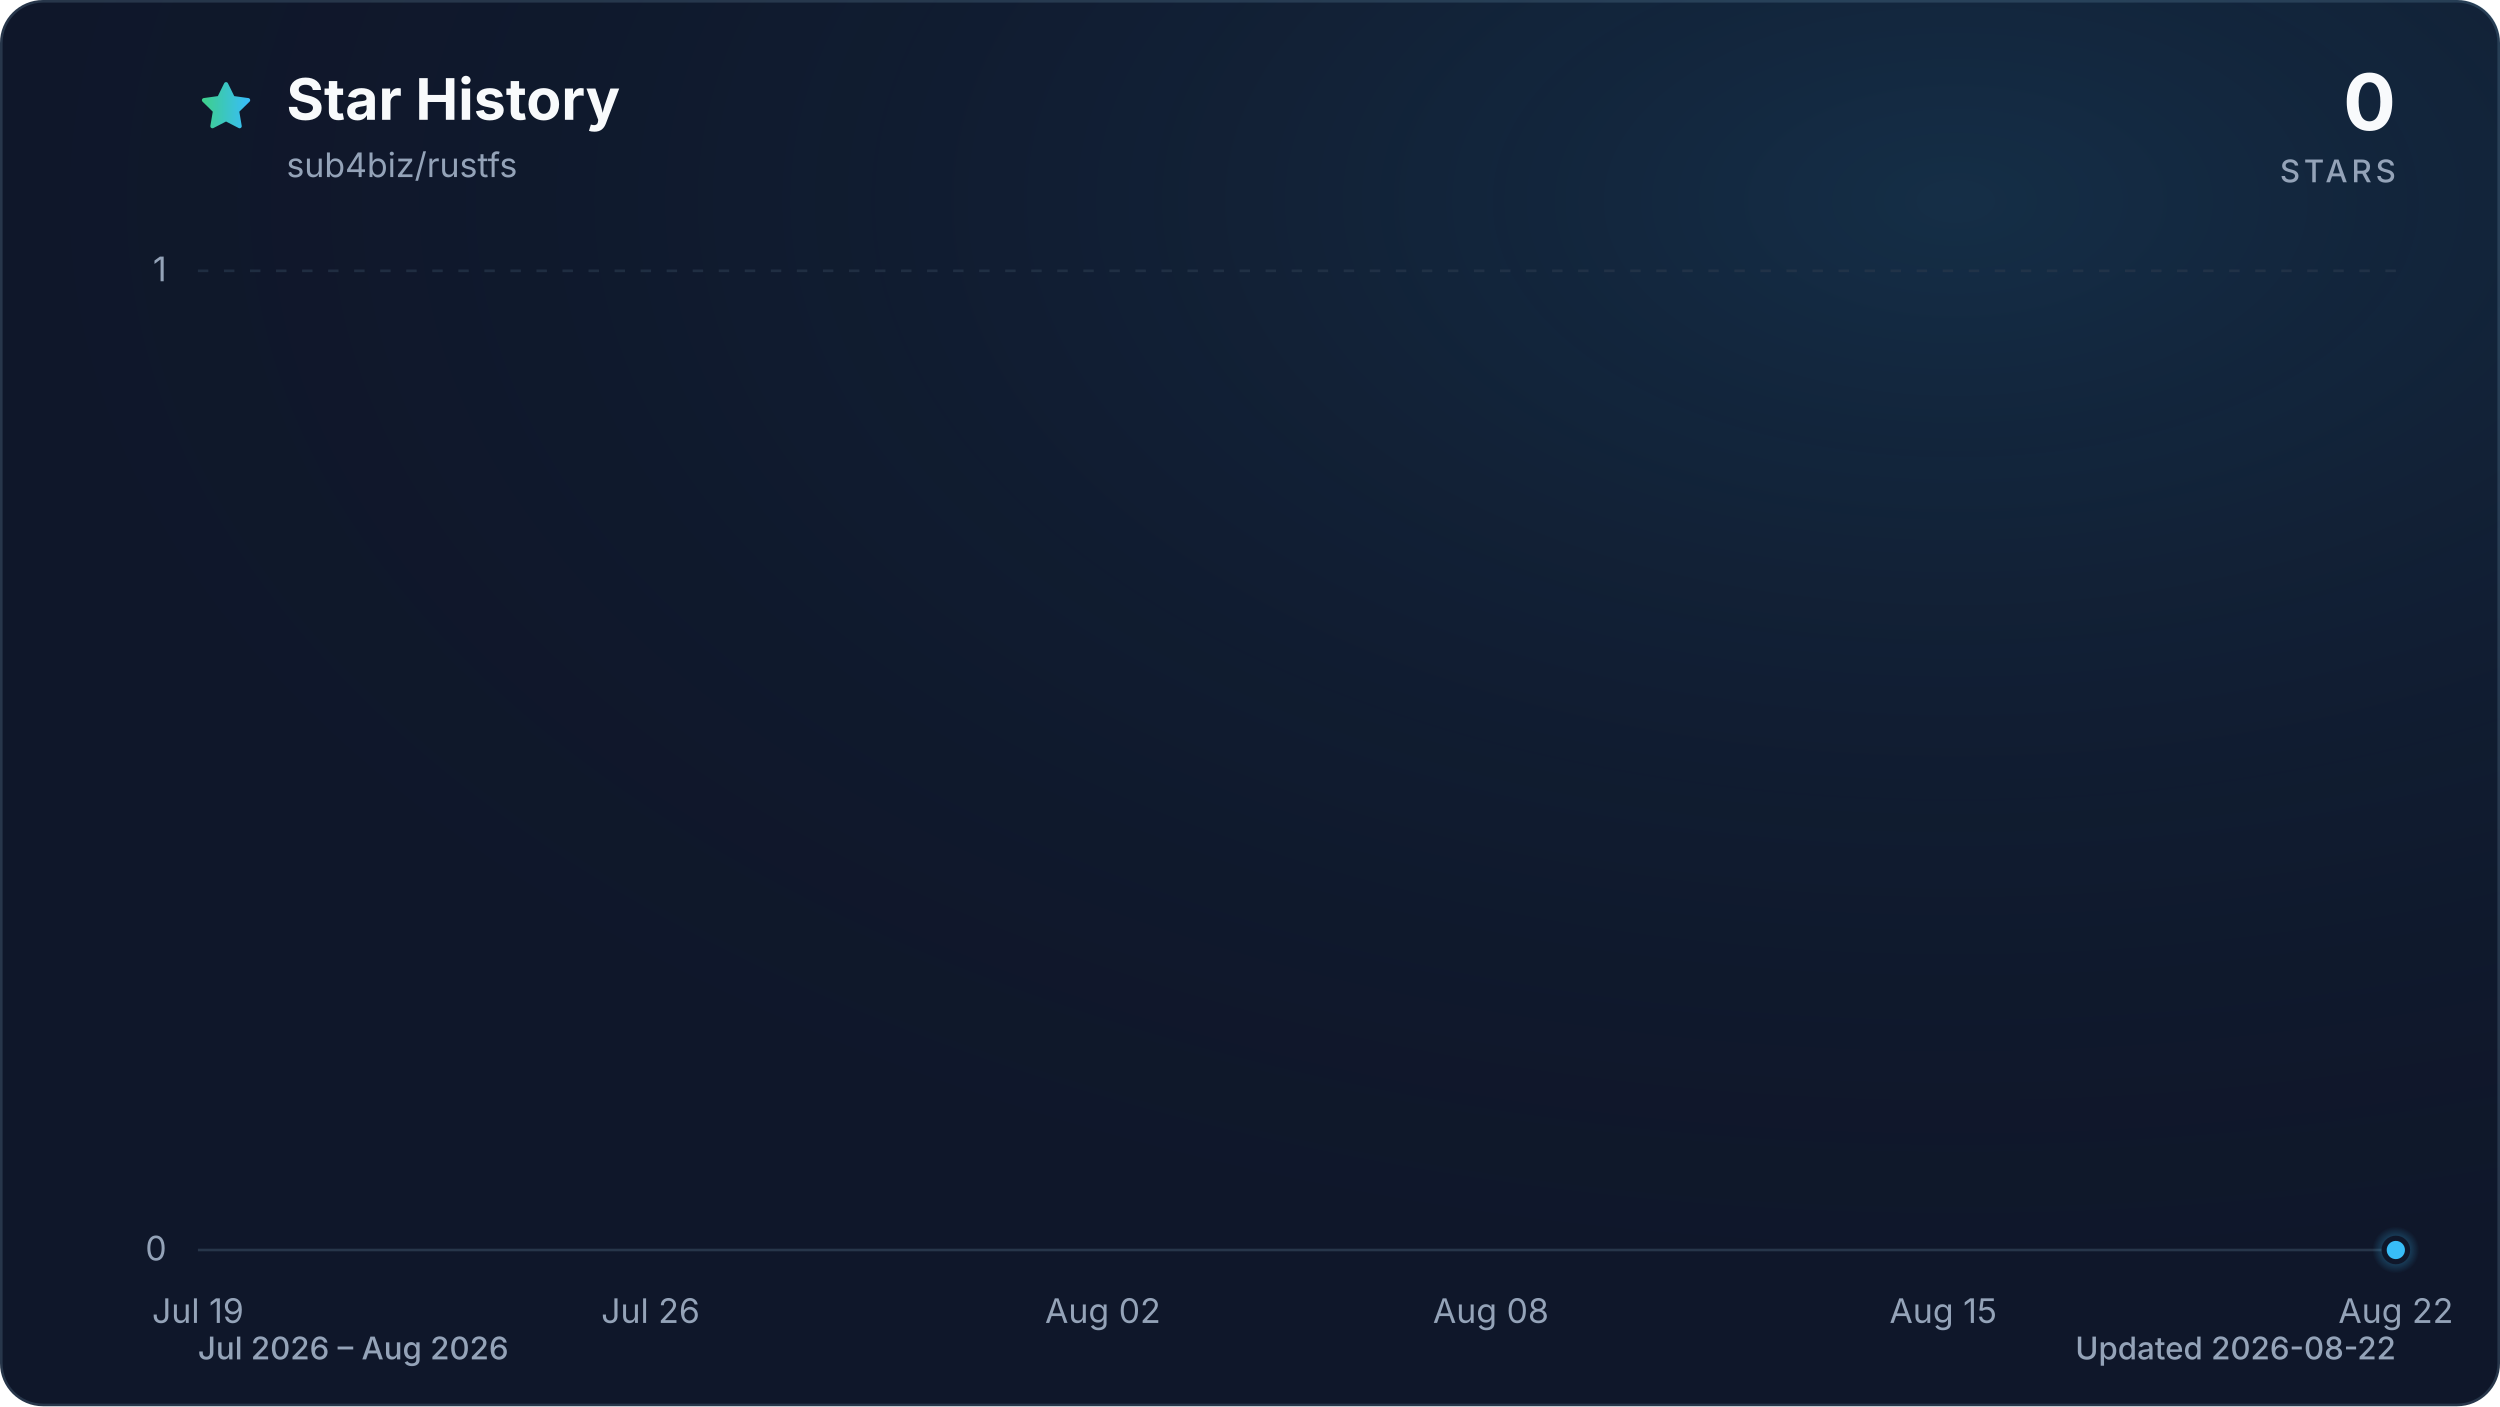
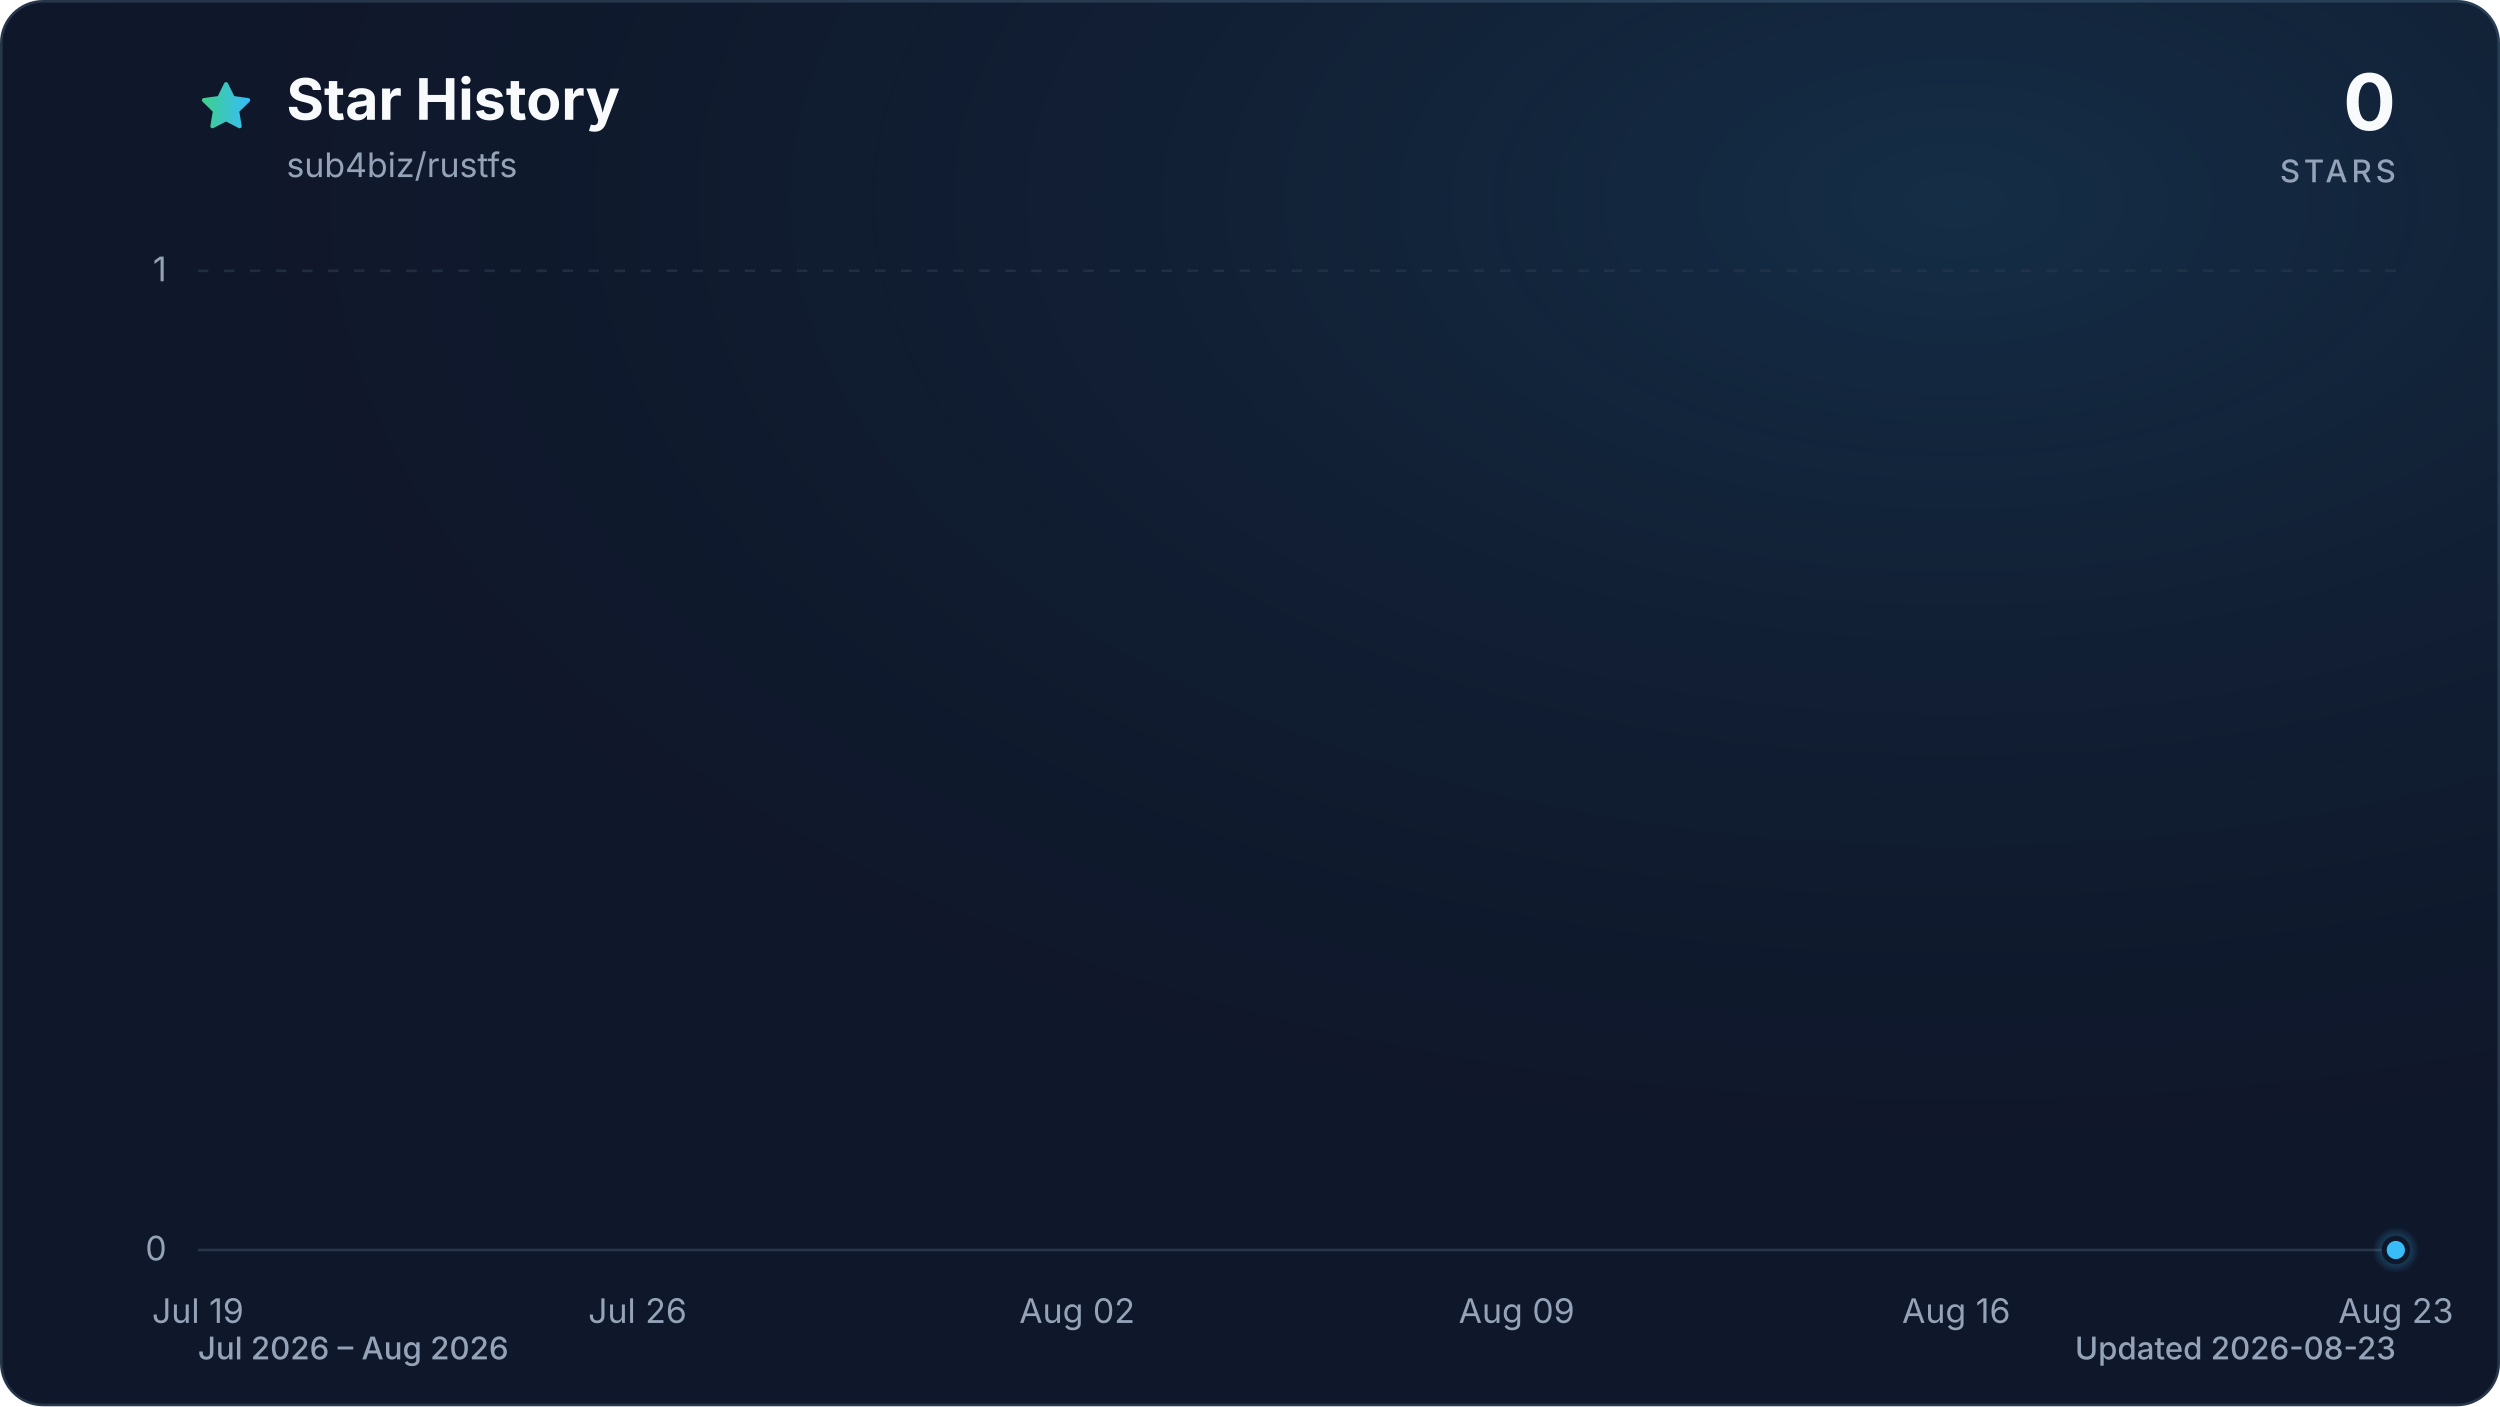
<svg xmlns="http://www.w3.org/2000/svg" viewBox="0 0 960 540" role="img" aria-labelledby="title description" data-style="gradient" data-variant="glow" data-animated="true">
  <defs>
    <linearGradient id="trend" x1="0" y1="0" x2="1" y2="0">
      <stop offset="0%" stop-color="#3ecf8e" />
      <stop offset="100%" stop-color="#38bdf8" />
    </linearGradient>
    <linearGradient id="area" x1="0" y1="0" x2="0" y2="1">
      <stop offset="0%" stop-color="#3ecf8e" stop-opacity="0.30" />
      <stop offset="55%" stop-color="#38bdf8" stop-opacity="0.10" />
      <stop offset="100%" stop-color="#38bdf8" stop-opacity="0.01" />
    </linearGradient>
    <radialGradient id="marker-halo" cx="50%" cy="50%" r="50%">
      <stop offset="0%" stop-color="#38bdf8" stop-opacity="0.55" />
      <stop offset="100%" stop-color="#38bdf8" stop-opacity="0" />
    </radialGradient>
    <radialGradient id="surface-glow" cx="78%" cy="14%" r="80%">
      <stop offset="0%" stop-color="#38bdf8" stop-opacity="0.14" />
      <stop offset="100%" stop-color="#0f172a" stop-opacity="0" />
    </radialGradient>
    <filter id="trend-glow" x="-20%" y="-20%" width="140%" height="140%">
      <feGaussianBlur stdDeviation="7" />
    </filter>
  </defs>
  <style>
.trend-enter{transform-box:fill-box;transform-origin:center;animation:trend-enter 520ms cubic-bezier(0.16,1,0.3,1)}
.marker-enter{transform-box:fill-box;transform-origin:center;animation:marker-enter 320ms cubic-bezier(0.16,1,0.3,1) 200ms both}
.marker-pulse{transform-box:fill-box;transform-origin:center;animation:marker-pulse 2.6s ease-out infinite}
@keyframes trend-enter{from{opacity:.35;transform:translateY(10px)}to{opacity:1;transform:translateY(0)}}
@keyframes marker-enter{from{opacity:0;transform:scale(.4)}to{opacity:1;transform:scale(1)}}
@keyframes marker-pulse{0%{opacity:.5;transform:scale(.7)}70%,100%{opacity:0;transform:scale(2.1)}}
@media (prefers-reduced-motion:reduce){.trend-enter,.marker-enter,.marker-pulse{animation:none!important}}
@media (prefers-reduced-motion:reduce){.marker-pulse{opacity:0}}
</style>
  <rect x="0.5" y="0.5" width="959" height="539" fill="#0f172a" stroke="#27364a" stroke-width="1" rx="16" />
  <rect width="960" height="540" fill="url(#surface-glow)" rx="16" />
  <path d="M12 2.6l2.9 5.9 6.5.9-4.7 4.6 1.1 6.5-5.8-3-5.8 3 1.1-6.5-4.7-4.6 6.5-.9L12 2.6Z" transform="translate(76 30) scale(.9)" fill="url(#trend)" stroke="url(#trend)" stroke-width="1.8" stroke-linejoin="round" aria-hidden="true" />
  <text x="110" y="46" fill="#f8fafc" font-family="ui-sans-serif, system-ui, -apple-system, BlinkMacSystemFont, 'Segoe UI', sans-serif" font-size="22" font-weight="700">Star History</text>
  <text x="110" y="68" fill="#94a3b8" font-family="ui-sans-serif, system-ui, -apple-system, BlinkMacSystemFont, 'Segoe UI', sans-serif" font-size="13">sub4biz/rustfs</text>
  <text x="920" y="50" fill="#f8fafc" font-family="ui-sans-serif, system-ui, -apple-system, BlinkMacSystemFont, 'Segoe UI', sans-serif" font-size="30" font-weight="700" text-anchor="end">0</text>
  <text x="920" y="70" fill="#94a3b8" font-family="ui-sans-serif, system-ui, -apple-system, BlinkMacSystemFont, 'Segoe UI', sans-serif" font-size="12" font-weight="500" letter-spacing="1.5" text-anchor="end">STARS</text>
  <line x1="76" y1="480.0" x2="920" y2="480.0" stroke="#27364a" stroke-width="1" stroke-dasharray="0" opacity="1" />
  <text x="64" y="484.0" fill="#94a3b8" font-family="ui-sans-serif, system-ui, -apple-system, BlinkMacSystemFont, 'Segoe UI', sans-serif" font-size="13" text-anchor="end">0</text>
  <line x1="76" y1="104.0" x2="920" y2="104.0" stroke="#27364a" stroke-width="1" stroke-dasharray="4 6" opacity="0.7" />
  <text x="64" y="108.0" fill="#94a3b8" font-family="ui-sans-serif, system-ui, -apple-system, BlinkMacSystemFont, 'Segoe UI', sans-serif" font-size="13" text-anchor="end">1</text>
  <text x="76.0" y="508" fill="#94a3b8" font-family="ui-sans-serif, system-ui, -apple-system, BlinkMacSystemFont, 'Segoe UI', sans-serif" font-size="13" text-anchor="middle">Jul 19</text>
-   <text x="249.8" y="508" fill="#94a3b8" font-family="ui-sans-serif, system-ui, -apple-system, BlinkMacSystemFont, 'Segoe UI', sans-serif" font-size="13" text-anchor="middle">Jul 26</text>
-   <text x="423.5" y="508" fill="#94a3b8" font-family="ui-sans-serif, system-ui, -apple-system, BlinkMacSystemFont, 'Segoe UI', sans-serif" font-size="13" text-anchor="middle">Aug 02</text>
-   <text x="572.5" y="508" fill="#94a3b8" font-family="ui-sans-serif, system-ui, -apple-system, BlinkMacSystemFont, 'Segoe UI', sans-serif" font-size="13" text-anchor="middle">Aug 08</text>
-   <text x="746.2" y="508" fill="#94a3b8" font-family="ui-sans-serif, system-ui, -apple-system, BlinkMacSystemFont, 'Segoe UI', sans-serif" font-size="13" text-anchor="middle">Aug 15</text>
-   <text x="920.0" y="508" fill="#94a3b8" font-family="ui-sans-serif, system-ui, -apple-system, BlinkMacSystemFont, 'Segoe UI', sans-serif" font-size="13" text-anchor="middle">Aug 22</text>
+   <text x="244.8" y="508" fill="#94a3b8" font-family="ui-sans-serif, system-ui, -apple-system, BlinkMacSystemFont, 'Segoe UI', sans-serif" font-size="13" text-anchor="middle">Jul 26</text>
+   <text x="413.6" y="508" fill="#94a3b8" font-family="ui-sans-serif, system-ui, -apple-system, BlinkMacSystemFont, 'Segoe UI', sans-serif" font-size="13" text-anchor="middle">Aug 02</text>
+   <text x="582.4" y="508" fill="#94a3b8" font-family="ui-sans-serif, system-ui, -apple-system, BlinkMacSystemFont, 'Segoe UI', sans-serif" font-size="13" text-anchor="middle">Aug 09</text>
+   <text x="751.2" y="508" fill="#94a3b8" font-family="ui-sans-serif, system-ui, -apple-system, BlinkMacSystemFont, 'Segoe UI', sans-serif" font-size="13" text-anchor="middle">Aug 16</text>
+   <text x="920.0" y="508" fill="#94a3b8" font-family="ui-sans-serif, system-ui, -apple-system, BlinkMacSystemFont, 'Segoe UI', sans-serif" font-size="13" text-anchor="middle">Aug 23</text>
  <g class="trend-enter">
-     <path d="M 76.0 480.0 C 84.3 480.0, 92.5 480.0, 100.8 480.0 C 109.1 480.0, 117.4 480.0, 125.6 480.0 C 133.9 480.0, 142.2 480.0, 150.5 480.0 C 158.7 480.0, 167.0 480.0, 175.3 480.0 C 183.6 480.0, 191.8 480.0, 200.1 480.0 C 208.4 480.0, 216.7 480.0, 224.9 480.0 C 233.2 480.0, 241.5 480.0, 249.8 480.0 C 258.0 480.0, 266.3 480.0, 274.6 480.0 C 282.9 480.0, 291.1 480.0, 299.4 480.0 C 307.7 480.0, 316.0 480.0, 324.2 480.0 C 332.5 480.0, 340.8 480.0, 349.1 480.0 C 357.3 480.0, 365.6 480.0, 373.9 480.0 C 382.2 480.0, 390.4 480.0, 398.7 480.0 C 407.0 480.0, 415.3 480.0, 423.5 480.0 C 431.8 480.0, 440.1 480.0, 448.4 480.0 C 456.6 480.0, 464.9 480.0, 473.2 480.0 C 481.5 480.0, 489.7 480.0, 498.0 480.0 C 506.3 480.0, 514.5 480.0, 522.8 480.0 C 531.1 480.0, 539.4 480.0, 547.6 480.0 C 555.9 480.0, 564.2 480.0, 572.5 480.0 C 580.7 480.0, 589.0 480.0, 597.3 480.0 C 605.6 480.0, 613.8 480.0, 622.1 480.0 C 630.4 480.0, 638.7 480.0, 646.9 480.0 C 655.2 480.0, 663.5 480.0, 671.8 480.0 C 680.0 480.0, 688.3 480.0, 696.6 480.0 C 704.9 480.0, 713.1 480.0, 721.4 480.0 C 729.7 480.0, 738.0 480.0, 746.2 480.0 C 754.5 480.0, 762.8 480.0, 771.1 480.0 C 779.3 480.0, 787.6 480.0, 795.9 480.0 C 804.2 480.0, 812.4 480.0, 820.7 480.0 C 829.0 480.0, 837.3 480.0, 845.5 480.0 C 853.8 480.0, 862.1 480.0, 870.4 480.0 C 878.6 480.0, 886.9 480.0, 895.2 480.0 C 903.5 480.0, 911.7 480.0, 920.0 480.0 L 920.0 480.0 L 76.0 480.0 Z" fill="url(#area)" />
-     <path d="M 76.0 480.0 C 84.3 480.0, 92.5 480.0, 100.8 480.0 C 109.1 480.0, 117.4 480.0, 125.6 480.0 C 133.9 480.0, 142.2 480.0, 150.5 480.0 C 158.7 480.0, 167.0 480.0, 175.3 480.0 C 183.6 480.0, 191.8 480.0, 200.1 480.0 C 208.4 480.0, 216.7 480.0, 224.9 480.0 C 233.2 480.0, 241.5 480.0, 249.8 480.0 C 258.0 480.0, 266.3 480.0, 274.6 480.0 C 282.9 480.0, 291.1 480.0, 299.4 480.0 C 307.7 480.0, 316.0 480.0, 324.2 480.0 C 332.5 480.0, 340.8 480.0, 349.1 480.0 C 357.3 480.0, 365.6 480.0, 373.9 480.0 C 382.2 480.0, 390.4 480.0, 398.7 480.0 C 407.0 480.0, 415.3 480.0, 423.5 480.0 C 431.8 480.0, 440.1 480.0, 448.4 480.0 C 456.6 480.0, 464.9 480.0, 473.2 480.0 C 481.5 480.0, 489.7 480.0, 498.0 480.0 C 506.3 480.0, 514.5 480.0, 522.8 480.0 C 531.1 480.0, 539.4 480.0, 547.6 480.0 C 555.9 480.0, 564.2 480.0, 572.5 480.0 C 580.7 480.0, 589.0 480.0, 597.3 480.0 C 605.6 480.0, 613.8 480.0, 622.1 480.0 C 630.4 480.0, 638.7 480.0, 646.9 480.0 C 655.2 480.0, 663.5 480.0, 671.8 480.0 C 680.0 480.0, 688.3 480.0, 696.6 480.0 C 704.9 480.0, 713.1 480.0, 721.4 480.0 C 729.7 480.0, 738.0 480.0, 746.2 480.0 C 754.5 480.0, 762.8 480.0, 771.1 480.0 C 779.3 480.0, 787.6 480.0, 795.9 480.0 C 804.2 480.0, 812.4 480.0, 820.7 480.0 C 829.0 480.0, 837.3 480.0, 845.5 480.0 C 853.8 480.0, 862.1 480.0, 870.4 480.0 C 878.6 480.0, 886.9 480.0, 895.2 480.0 C 903.5 480.0, 911.7 480.0, 920.0 480.0" fill="none" stroke="url(#trend)" stroke-width="12" stroke-linecap="round" stroke-linejoin="round" opacity="0.16" filter="url(#trend-glow)" />
-     <path d="M 76.0 480.0 C 84.3 480.0, 92.5 480.0, 100.8 480.0 C 109.1 480.0, 117.4 480.0, 125.6 480.0 C 133.9 480.0, 142.2 480.0, 150.5 480.0 C 158.7 480.0, 167.0 480.0, 175.3 480.0 C 183.6 480.0, 191.8 480.0, 200.1 480.0 C 208.4 480.0, 216.7 480.0, 224.9 480.0 C 233.2 480.0, 241.5 480.0, 249.8 480.0 C 258.0 480.0, 266.3 480.0, 274.6 480.0 C 282.9 480.0, 291.1 480.0, 299.4 480.0 C 307.7 480.0, 316.0 480.0, 324.2 480.0 C 332.5 480.0, 340.8 480.0, 349.1 480.0 C 357.3 480.0, 365.6 480.0, 373.9 480.0 C 382.2 480.0, 390.4 480.0, 398.7 480.0 C 407.0 480.0, 415.3 480.0, 423.5 480.0 C 431.8 480.0, 440.1 480.0, 448.4 480.0 C 456.6 480.0, 464.9 480.0, 473.2 480.0 C 481.5 480.0, 489.7 480.0, 498.0 480.0 C 506.3 480.0, 514.5 480.0, 522.8 480.0 C 531.1 480.0, 539.4 480.0, 547.6 480.0 C 555.9 480.0, 564.2 480.0, 572.5 480.0 C 580.7 480.0, 589.0 480.0, 597.3 480.0 C 605.6 480.0, 613.8 480.0, 622.1 480.0 C 630.4 480.0, 638.7 480.0, 646.9 480.0 C 655.2 480.0, 663.5 480.0, 671.8 480.0 C 680.0 480.0, 688.3 480.0, 696.6 480.0 C 704.9 480.0, 713.1 480.0, 721.4 480.0 C 729.7 480.0, 738.0 480.0, 746.2 480.0 C 754.5 480.0, 762.8 480.0, 771.1 480.0 C 779.3 480.0, 787.6 480.0, 795.9 480.0 C 804.2 480.0, 812.4 480.0, 820.7 480.0 C 829.0 480.0, 837.3 480.0, 845.5 480.0 C 853.8 480.0, 862.1 480.0, 870.4 480.0 C 878.6 480.0, 886.9 480.0, 895.2 480.0 C 903.5 480.0, 911.7 480.0, 920.0 480.0" fill="none" stroke="url(#trend)" stroke-width="3" stroke-linecap="round" stroke-linejoin="round" />
+     <path d="M 76.0 480.0 C 84.0 480.0, 92.1 480.0, 100.1 480.0 C 108.2 480.0, 116.2 480.0, 124.2 480.0 C 132.3 480.0, 140.3 480.0, 148.3 480.0 C 156.4 480.0, 164.4 480.0, 172.5 480.0 C 180.5 480.0, 188.5 480.0, 196.6 480.0 C 204.6 480.0, 212.6 480.0, 220.7 480.0 C 228.7 480.0, 236.8 480.0, 244.8 480.0 C 252.8 480.0, 260.9 480.0, 268.9 480.0 C 277.0 480.0, 285.0 480.0, 293.0 480.0 C 301.1 480.0, 309.1 480.0, 317.1 480.0 C 325.2 480.0, 333.2 480.0, 341.3 480.0 C 349.3 480.0, 357.3 480.0, 365.4 480.0 C 373.4 480.0, 381.4 480.0, 389.5 480.0 C 397.5 480.0, 405.6 480.0, 413.6 480.0 C 421.6 480.0, 429.7 480.0, 437.7 480.0 C 445.8 480.0, 453.8 480.0, 461.8 480.0 C 469.9 480.0, 477.9 480.0, 485.9 480.0 C 494.0 480.0, 502.0 480.0, 510.1 480.0 C 518.1 480.0, 526.1 480.0, 534.2 480.0 C 542.2 480.0, 550.2 480.0, 558.3 480.0 C 566.3 480.0, 574.4 480.0, 582.4 480.0 C 590.4 480.0, 598.5 480.0, 606.5 480.0 C 614.6 480.0, 622.6 480.0, 630.6 480.0 C 638.7 480.0, 646.7 480.0, 654.7 480.0 C 662.8 480.0, 670.8 480.0, 678.9 480.0 C 686.9 480.0, 694.9 480.0, 703.0 480.0 C 711.0 480.0, 719.0 480.0, 727.1 480.0 C 735.1 480.0, 743.2 480.0, 751.2 480.0 C 759.2 480.0, 767.3 480.0, 775.3 480.0 C 783.4 480.0, 791.4 480.0, 799.4 480.0 C 807.5 480.0, 815.5 480.0, 823.5 480.0 C 831.6 480.0, 839.6 480.0, 847.7 480.0 C 855.7 480.0, 863.7 480.0, 871.8 480.0 C 879.8 480.0, 887.8 480.0, 895.9 480.0 C 903.9 480.0, 912.0 480.0, 920.0 480.0 L 920.0 480.0 L 76.0 480.0 Z" fill="url(#area)" />
+     <path d="M 76.0 480.0 C 84.0 480.0, 92.1 480.0, 100.1 480.0 C 108.2 480.0, 116.2 480.0, 124.2 480.0 C 132.3 480.0, 140.3 480.0, 148.3 480.0 C 156.4 480.0, 164.4 480.0, 172.5 480.0 C 180.5 480.0, 188.5 480.0, 196.6 480.0 C 204.6 480.0, 212.6 480.0, 220.7 480.0 C 228.7 480.0, 236.8 480.0, 244.8 480.0 C 252.8 480.0, 260.9 480.0, 268.9 480.0 C 277.0 480.0, 285.0 480.0, 293.0 480.0 C 301.1 480.0, 309.1 480.0, 317.1 480.0 C 325.2 480.0, 333.2 480.0, 341.3 480.0 C 349.3 480.0, 357.3 480.0, 365.4 480.0 C 373.4 480.0, 381.4 480.0, 389.5 480.0 C 397.5 480.0, 405.6 480.0, 413.6 480.0 C 421.6 480.0, 429.7 480.0, 437.7 480.0 C 445.8 480.0, 453.8 480.0, 461.8 480.0 C 469.9 480.0, 477.9 480.0, 485.9 480.0 C 494.0 480.0, 502.0 480.0, 510.1 480.0 C 518.1 480.0, 526.1 480.0, 534.2 480.0 C 542.2 480.0, 550.2 480.0, 558.3 480.0 C 566.3 480.0, 574.4 480.0, 582.4 480.0 C 590.4 480.0, 598.5 480.0, 606.5 480.0 C 614.6 480.0, 622.6 480.0, 630.6 480.0 C 638.7 480.0, 646.7 480.0, 654.7 480.0 C 662.8 480.0, 670.8 480.0, 678.9 480.0 C 686.9 480.0, 694.9 480.0, 703.0 480.0 C 711.0 480.0, 719.0 480.0, 727.1 480.0 C 735.1 480.0, 743.2 480.0, 751.2 480.0 C 759.2 480.0, 767.3 480.0, 775.3 480.0 C 783.4 480.0, 791.4 480.0, 799.4 480.0 C 807.5 480.0, 815.5 480.0, 823.5 480.0 C 831.6 480.0, 839.6 480.0, 847.7 480.0 C 855.7 480.0, 863.7 480.0, 871.8 480.0 C 879.8 480.0, 887.8 480.0, 895.9 480.0 C 903.9 480.0, 912.0 480.0, 920.0 480.0" fill="none" stroke="url(#trend)" stroke-width="12" stroke-linecap="round" stroke-linejoin="round" opacity="0.16" filter="url(#trend-glow)" />
+     <path d="M 76.0 480.0 C 84.0 480.0, 92.1 480.0, 100.1 480.0 C 108.2 480.0, 116.2 480.0, 124.2 480.0 C 132.3 480.0, 140.3 480.0, 148.3 480.0 C 156.4 480.0, 164.4 480.0, 172.5 480.0 C 180.5 480.0, 188.5 480.0, 196.6 480.0 C 204.6 480.0, 212.6 480.0, 220.7 480.0 C 228.7 480.0, 236.8 480.0, 244.8 480.0 C 252.8 480.0, 260.9 480.0, 268.9 480.0 C 277.0 480.0, 285.0 480.0, 293.0 480.0 C 301.1 480.0, 309.1 480.0, 317.1 480.0 C 325.2 480.0, 333.2 480.0, 341.3 480.0 C 349.3 480.0, 357.3 480.0, 365.4 480.0 C 373.4 480.0, 381.4 480.0, 389.5 480.0 C 397.5 480.0, 405.6 480.0, 413.6 480.0 C 421.6 480.0, 429.7 480.0, 437.7 480.0 C 445.8 480.0, 453.8 480.0, 461.8 480.0 C 469.9 480.0, 477.9 480.0, 485.9 480.0 C 494.0 480.0, 502.0 480.0, 510.1 480.0 C 518.1 480.0, 526.1 480.0, 534.2 480.0 C 542.2 480.0, 550.2 480.0, 558.3 480.0 C 566.3 480.0, 574.4 480.0, 582.4 480.0 C 590.4 480.0, 598.5 480.0, 606.5 480.0 C 614.6 480.0, 622.6 480.0, 630.6 480.0 C 638.7 480.0, 646.7 480.0, 654.7 480.0 C 662.8 480.0, 670.8 480.0, 678.9 480.0 C 686.9 480.0, 694.9 480.0, 703.0 480.0 C 711.0 480.0, 719.0 480.0, 727.1 480.0 C 735.1 480.0, 743.2 480.0, 751.2 480.0 C 759.2 480.0, 767.3 480.0, 775.3 480.0 C 783.4 480.0, 791.4 480.0, 799.4 480.0 C 807.5 480.0, 815.5 480.0, 823.5 480.0 C 831.6 480.0, 839.6 480.0, 847.7 480.0 C 855.7 480.0, 863.7 480.0, 871.8 480.0 C 879.8 480.0, 887.8 480.0, 895.9 480.0 C 903.9 480.0, 912.0 480.0, 920.0 480.0" fill="none" stroke="url(#trend)" stroke-width="3" stroke-linecap="round" stroke-linejoin="round" />
  </g>
  <g class="marker-enter">
    <circle class="marker-pulse" cx="920.0" cy="480.0" r="9" fill="url(#marker-halo)" />
    <circle cx="920.0" cy="480.0" r="4.5" fill="#38bdf8" stroke="#0f172a" stroke-width="2" />
  </g>
  <text x="76" y="522" fill="#94a3b8" font-family="ui-sans-serif, system-ui, -apple-system, BlinkMacSystemFont, 'Segoe UI', sans-serif" font-size="12" font-weight="500">Jul 2026 – Aug 2026</text>
-   <text x="920" y="522" fill="#94a3b8" font-family="ui-sans-serif, system-ui, -apple-system, BlinkMacSystemFont, 'Segoe UI', sans-serif" font-size="12" font-weight="500" text-anchor="end">Updated 2026-08-22</text>
+   <text x="920" y="522" fill="#94a3b8" font-family="ui-sans-serif, system-ui, -apple-system, BlinkMacSystemFont, 'Segoe UI', sans-serif" font-size="12" font-weight="500" text-anchor="end">Updated 2026-08-23</text>
</svg>
